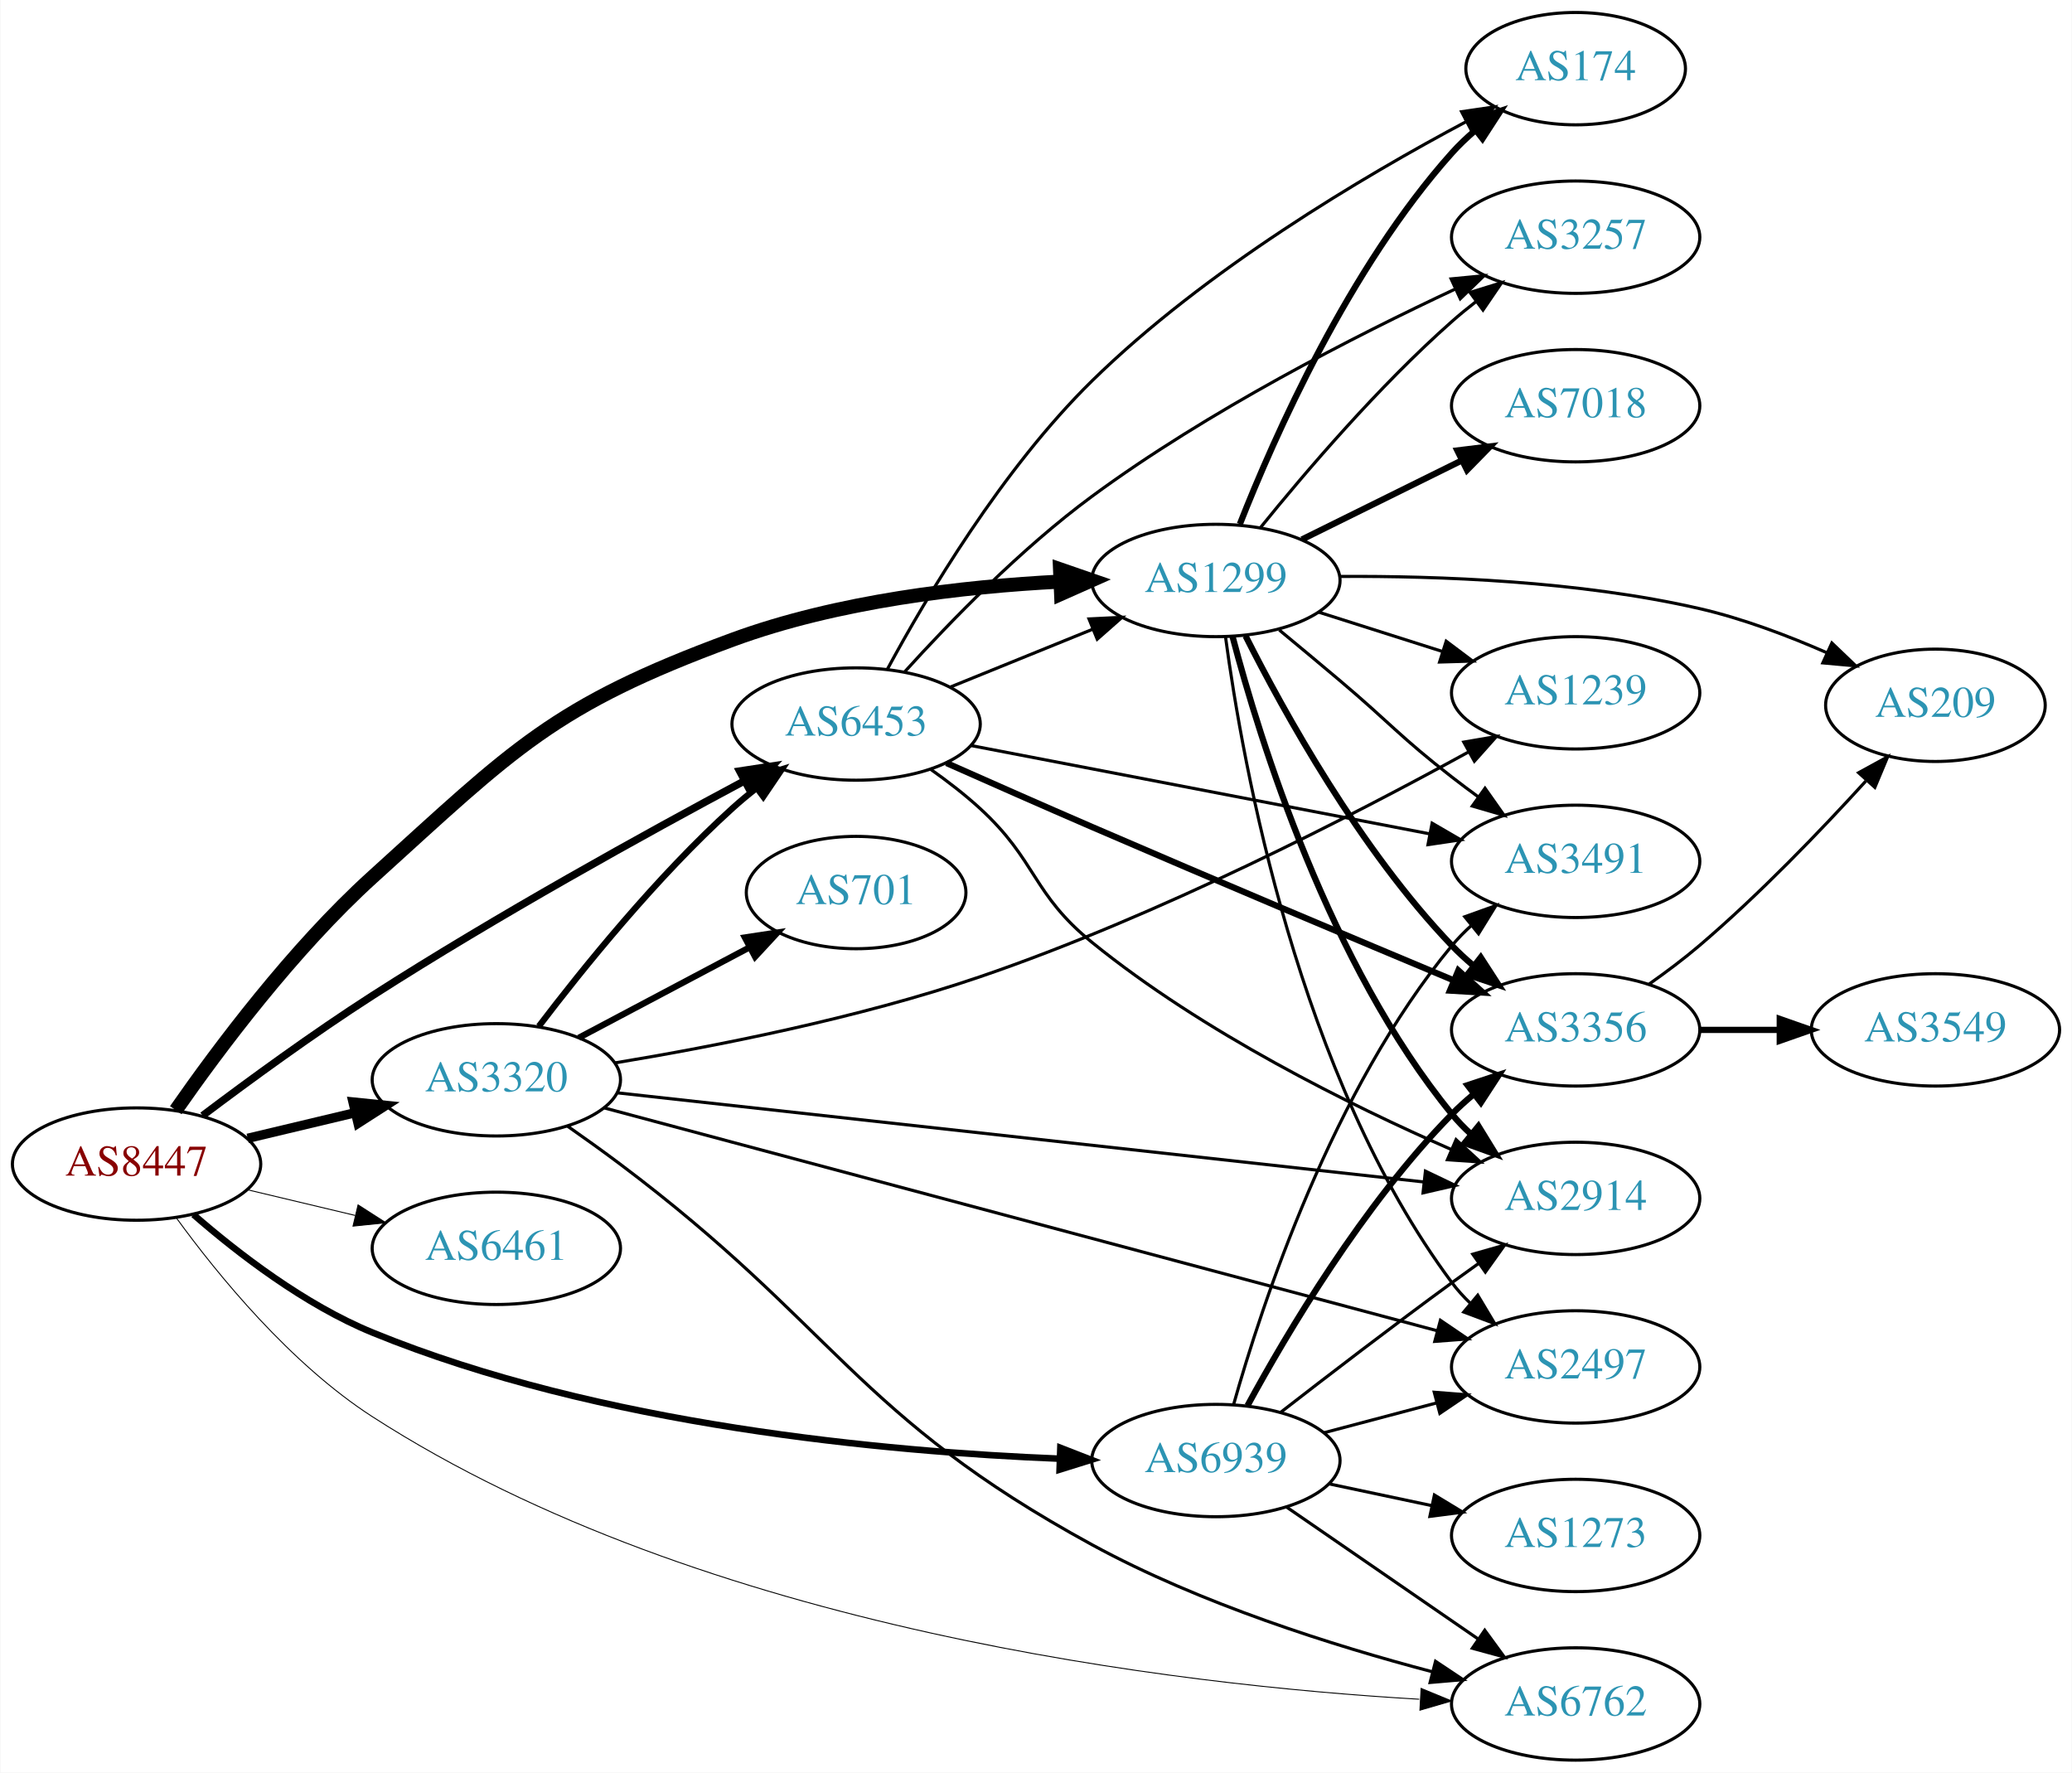
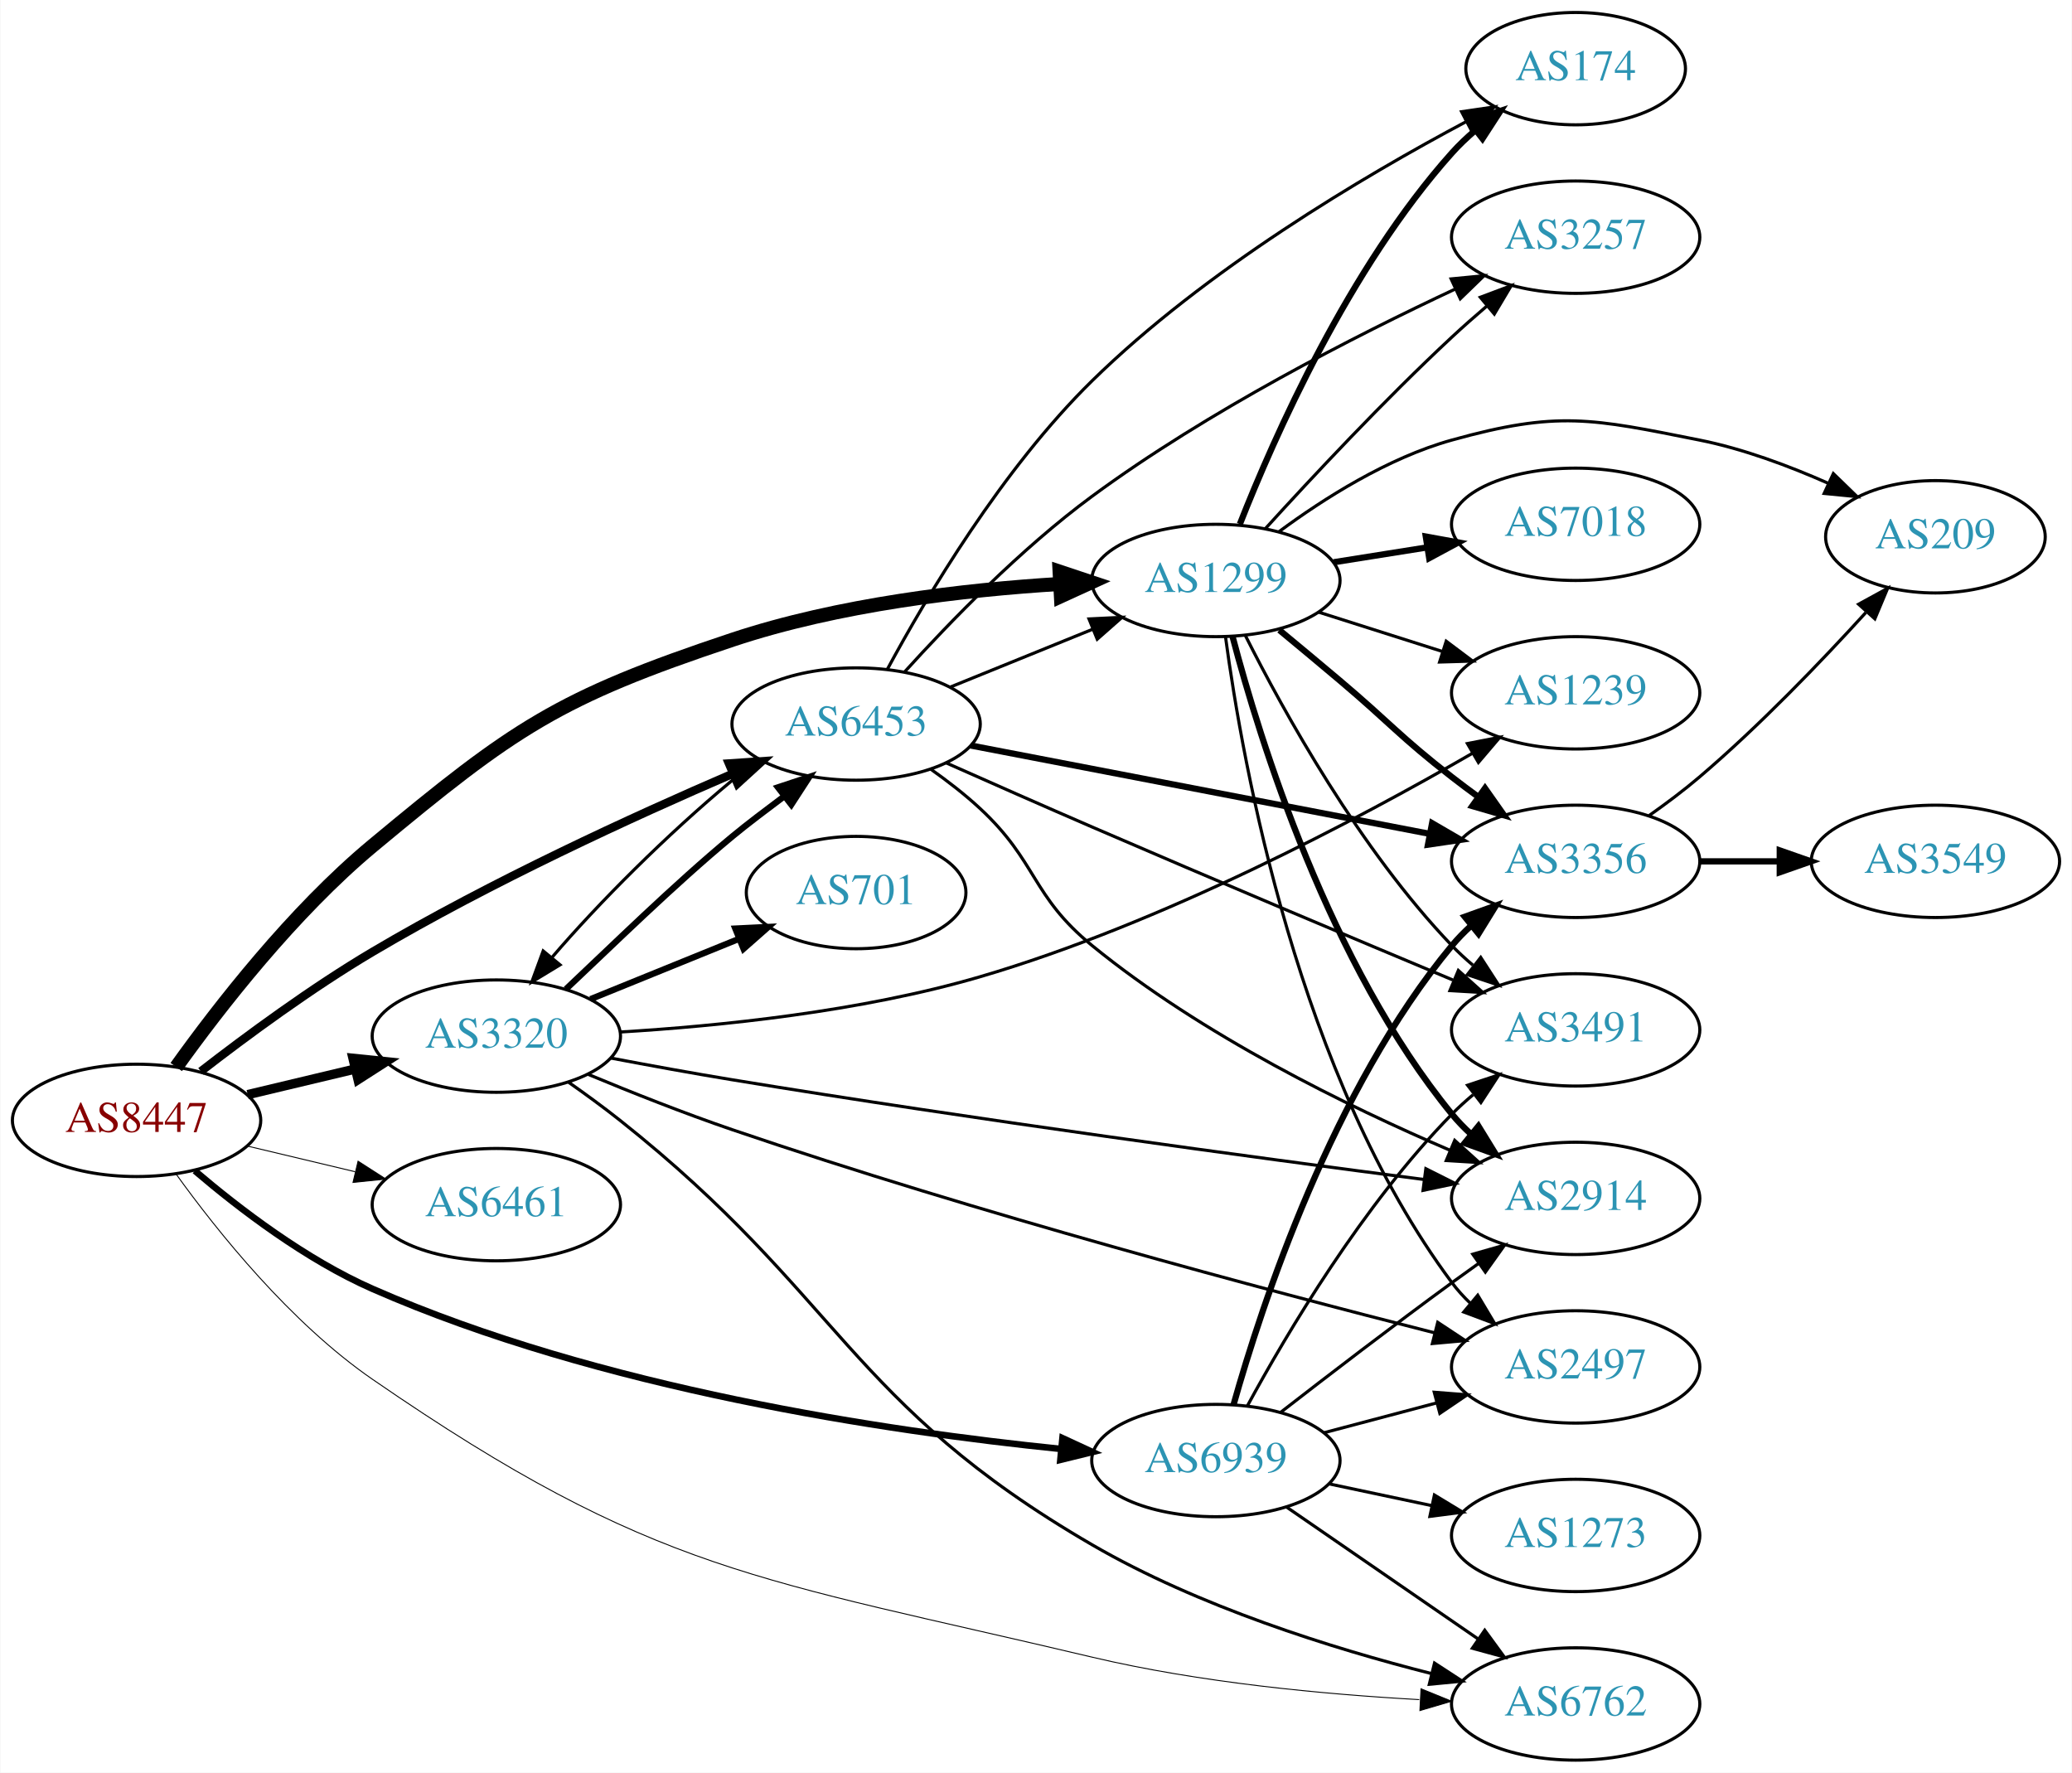
<svg xmlns="http://www.w3.org/2000/svg" xmlns:xlink="http://www.w3.org/1999/xlink" width="664pt" height="568pt" viewBox="0.00 0.00 663.76 568.00">
  <g id="graph0" class="graph" transform="scale(1 1) rotate(0) translate(4 564)">
    <polygon fill="white" stroke="none" points="-4,4 -4,-564 659.758,-564 659.758,4 -4,4" />
    <g id="node1" class="node">
      <g id="a_node1">
        <a xlink:href="/asn/8447" xlink:title="AS8447 ~ A1 Telekom Austria AG [AT]">
-           <ellipse fill="#ffffff" stroke="black" cx="39.647" cy="-191" rx="39.794" ry="18" />
-           <text text-anchor="middle" x="39.647" y="-187.3" font-family="Times,serif" font-size="14.00" fill="#880000">AS8447</text>
+           <ellipse fill="#ffffff" stroke="black" cx="39.647" cy="-205" rx="39.794" ry="18" />
+           <text text-anchor="middle" x="39.647" y="-201.3" font-family="Times,serif" font-size="14.00" fill="#880000">AS8447</text>
        </a>
      </g>
    </g>
    <g id="node2" class="node">
      <g id="a_node2">
        <a xlink:href="/asn/1299" xlink:title="AS1299 ~ Telia Carrier [EU]">
          <ellipse fill="#ffffff" stroke="black" cx="385.525" cy="-378" rx="39.794" ry="18" />
          <text text-anchor="middle" x="385.525" y="-374.3" font-family="Times,serif" font-size="14.00" fill="#2c94b3">AS1299</text>
        </a>
      </g>
    </g>
    <g id="edge1" class="edge">
-       <path fill="none" stroke="black" stroke-width="4.5" d="M52.209,-208.266C65.825,-227.816 89.834,-259.941 115.293,-283 160.781,-324.201 172.993,-337.794 230.586,-359 264.3,-371.414 304.685,-376.049 335.63,-377.642" />
-       <polygon fill="black" stroke="black" stroke-width="4.5" points="335.581,-381.581 345.74,-378.072 335.916,-373.713 335.581,-381.581" />
+       <path fill="none" stroke="black" stroke-width="4.5" d="M52.356,-222.098C65.926,-241.049 89.721,-271.738 115.293,-293 160.694,-330.748 174.565,-340.351 230.586,-359 264.559,-370.31 304.771,-374.997 335.575,-376.889" />
+       <polygon fill="black" stroke="black" stroke-width="4.5" points="335.442,-380.825 345.639,-377.43 335.864,-372.962 335.442,-380.825" />
    </g>
    <g id="node3" class="node">
      <g id="a_node3">
        <a xlink:href="/asn/3320" xlink:title="AS3320 ~ DTAG [DE]">
-           <ellipse fill="#ffffff" stroke="black" cx="154.939" cy="-218" rx="39.794" ry="18" />
-           <text text-anchor="middle" x="154.939" y="-214.3" font-family="Times,serif" font-size="14.00" fill="#2c94b3">AS3320</text>
+           <ellipse fill="#ffffff" stroke="black" cx="154.939" cy="-232" rx="39.794" ry="18" />
+           <text text-anchor="middle" x="154.939" y="-228.3" font-family="Times,serif" font-size="14.00" fill="#2c94b3">AS3320</text>
        </a>
      </g>
    </g>
    <g id="edge2" class="edge">
-       <path fill="none" stroke="black" stroke-width="3" d="M75.254,-199.248C86.125,-201.838 98.279,-204.735 109.722,-207.462" />
-       <polygon fill="black" stroke="black" stroke-width="3" points="109.005,-210.889 119.544,-209.803 110.628,-204.08 109.005,-210.889" />
+       <path fill="none" stroke="black" stroke-width="3" d="M75.254,-213.248C86.125,-215.838 98.279,-218.735 109.722,-221.462" />
+       <polygon fill="black" stroke="black" stroke-width="3" points="109.005,-224.889 119.544,-223.803 110.628,-218.08 109.005,-224.889" />
    </g>
    <g id="node4" class="node">
      <g id="a_node4">
        <a xlink:href="/asn/6453" xlink:title="AS6453 ~ TATA COMMUNICATIONS (AMERICA) INC [US]">
          <ellipse fill="#ffffff" stroke="black" cx="270.232" cy="-332" rx="39.794" ry="18" />
          <text text-anchor="middle" x="270.232" y="-328.3" font-family="Times,serif" font-size="14.00" fill="#2c94b3">AS6453</text>
        </a>
      </g>
    </g>
    <g id="edge3" class="edge">
-       <path fill="none" stroke="black" stroke-width="2.4" d="M60.811,-206.529C75.593,-217.679 96.31,-232.823 115.293,-245 155.156,-270.57 202.878,-296.916 234.511,-313.817" />
-       <polygon fill="black" stroke="black" stroke-width="2.4" points="232.912,-316.931 243.385,-318.536 236.199,-310.751 232.912,-316.931" />
+       <path fill="none" stroke="black" stroke-width="2.7" d="M60.244,-220.704C74.919,-232.08 95.749,-247.429 115.293,-259 153.121,-281.395 198.912,-302.392 230.67,-316.065" />
+       <polygon fill="black" stroke="black" stroke-width="2.7" points="229.48,-319.363 240.051,-320.067 232.226,-312.924 229.48,-319.363" />
    </g>
    <g id="node5" class="node">
      <g id="a_node5">
        <a xlink:href="/asn/6461" xlink:title="AS6461 ~ Zayo Bandwidth [US]">
-           <ellipse fill="#ffffff" stroke="black" cx="154.939" cy="-164" rx="39.794" ry="18" />
-           <text text-anchor="middle" x="154.939" y="-160.3" font-family="Times,serif" font-size="14.00" fill="#2c94b3">AS6461</text>
+           <ellipse fill="#ffffff" stroke="black" cx="154.939" cy="-178" rx="39.794" ry="18" />
+           <text text-anchor="middle" x="154.939" y="-174.3" font-family="Times,serif" font-size="14.00" fill="#2c94b3">AS6461</text>
        </a>
      </g>
    </g>
    <g id="edge4" class="edge">
-       <path fill="none" stroke="black" stroke-width="0.3" d="M75.254,-182.752C86.125,-180.162 98.279,-177.265 109.722,-174.538" />
-       <polygon fill="black" stroke="black" stroke-width="0.3" points="110.628,-177.92 119.544,-172.197 109.005,-171.111 110.628,-177.92" />
+       <path fill="none" stroke="black" stroke-width="0.3" d="M75.254,-196.752C86.125,-194.162 98.279,-191.265 109.722,-188.538" />
+       <polygon fill="black" stroke="black" stroke-width="0.3" points="110.628,-191.92 119.544,-186.197 109.005,-185.111 110.628,-191.92" />
    </g>
    <g id="node6" class="node">
      <g id="a_node6">
        <a xlink:href="/asn/6762" xlink:title="AS6762 ~ TELECOM ITALIA SPARKLE S.p.A. [IT]">
          <ellipse fill="#ffffff" stroke="black" cx="500.818" cy="-18" rx="39.794" ry="18" />
          <text text-anchor="middle" x="500.818" y="-14.3" font-family="Times,serif" font-size="14.00" fill="#2c94b3">AS6762</text>
        </a>
      </g>
    </g>
    <g id="edge5" class="edge">
-       <path fill="none" stroke="black" stroke-width="0.3" d="M52.424,-173.716C65.708,-155.45 88.928,-126.984 115.293,-110 221.385,-41.655 373.42,-24.026 450.688,-19.518" />
-       <polygon fill="black" stroke="black" stroke-width="0.3" points="451.283,-22.991 461.083,-18.965 450.911,-16.001 451.283,-22.991" />
+       <path fill="none" stroke="black" stroke-width="0.3" d="M52.256,-187.871C65.563,-169.379 88.962,-140.144 115.293,-122 205.749,-59.67 238.989,-58.337 345.879,-33 380.353,-24.828 420.184,-21.095 450.692,-19.396" />
+       <polygon fill="black" stroke="black" stroke-width="0.3" points="451.257,-22.873 461.07,-18.876 450.907,-15.881 451.257,-22.873" />
    </g>
    <g id="node7" class="node">
      <g id="a_node7">
        <a xlink:href="/asn/6939" xlink:title="AS6939 ~ Hurricane Electric LLC [US]">
          <ellipse fill="#ffffff" stroke="black" cx="385.525" cy="-96" rx="39.794" ry="18" />
          <text text-anchor="middle" x="385.525" y="-92.3" font-family="Times,serif" font-size="14.00" fill="#2c94b3">AS6939</text>
        </a>
      </g>
    </g>
    <g id="edge6" class="edge">
-       <path fill="none" stroke="black" stroke-width="2.1" d="M57.887,-174.814C72.151,-162.393 93.534,-145.911 115.293,-137 188.048,-107.205 279.879,-98.818 335.309,-96.599" />
-       <polygon fill="black" stroke="black" stroke-width="2.1" points="335.685,-100.088 345.557,-96.243 335.442,-93.092 335.685,-100.088" />
+       <path fill="none" stroke="black" stroke-width="2.1" d="M58.306,-188.86C72.64,-176.635 93.912,-160.392 115.293,-151 188.129,-119.006 280.311,-105.356 335.732,-99.728" />
+       <polygon fill="black" stroke="black" stroke-width="2.1" points="336.358,-103.183 345.974,-98.736 335.684,-96.216 336.358,-103.183" />
    </g>
    <g id="node8" class="node">
      <g id="a_node8">
-         <a xlink:href="/asn/3356" xlink:title="AS3356 ~ Level 3 Parent, LLC [US]">
-           <ellipse fill="#ffffff" stroke="black" cx="500.818" cy="-234" rx="39.794" ry="18" />
-           <text text-anchor="middle" x="500.818" y="-230.3" font-family="Times,serif" font-size="14.00" fill="#2c94b3">AS3356</text>
+         <a xlink:href="/asn/2914" xlink:title="AS2914 ~ NTT America, Inc. [US]">
+           <ellipse fill="#ffffff" stroke="black" cx="500.818" cy="-180" rx="39.794" ry="18" />
+           <text text-anchor="middle" x="500.818" y="-176.3" font-family="Times,serif" font-size="14.00" fill="#2c94b3">AS2914</text>
        </a>
      </g>
    </g>
    <g id="edge7" class="edge">
-       <path fill="none" stroke="black" stroke-width="2" d="M395.031,-360.245C407.27,-335.929 431.654,-291.782 461.172,-261 463.243,-258.84 465.511,-256.746 467.877,-254.744" />
-       <polygon fill="black" stroke="black" stroke-width="2" points="470.399,-257.218 476.157,-248.325 466.11,-251.686 470.399,-257.218" />
+       <path fill="none" stroke="black" stroke-width="2" d="M390.867,-360.043C399.594,-326.869 421.864,-254.988 461.172,-207 463.02,-204.744 465.101,-202.594 467.316,-200.562" />
+       <polygon fill="black" stroke="black" stroke-width="2" points="469.666,-203.163 475.214,-194.137 465.248,-197.733 469.666,-203.163" />
    </g>
    <g id="node9" class="node">
      <g id="a_node9">
+         <a xlink:href="/asn/3356" xlink:title="AS3356 ~ Level 3 Parent, LLC [US]">
+           <ellipse fill="#ffffff" stroke="black" cx="500.818" cy="-288" rx="39.794" ry="18" />
+           <text text-anchor="middle" x="500.818" y="-284.3" font-family="Times,serif" font-size="14.00" fill="#2c94b3">AS3356</text>
+         </a>
+       </g>
+     </g>
+     <g id="edge8" class="edge">
+       <path fill="none" stroke="black" stroke-width="2" d="M405.851,-362.122C412.043,-357.001 418.916,-351.283 425.172,-346 441.304,-332.377 444.496,-327.952 461.172,-315 463.905,-312.877 466.789,-310.719 469.701,-308.595" />
+       <polygon fill="black" stroke="black" stroke-width="2" points="471.77,-311.419 477.873,-302.758 467.701,-305.722 471.77,-311.419" />
+     </g>
+     <g id="node10" class="node">
+       <g id="a_node10">
+         <a xlink:href="/asn/7018" xlink:title="AS7018 ~ AT&amp;T Services, Inc. [US]">
+           <ellipse fill="#ffffff" stroke="black" cx="500.818" cy="-396" rx="39.794" ry="18" />
+           <text text-anchor="middle" x="500.818" y="-392.3" font-family="Times,serif" font-size="14.00" fill="#2c94b3">AS7018</text>
+         </a>
+       </g>
+     </g>
+     <g id="edge9" class="edge">
+       <path fill="none" stroke="black" stroke-width="2" d="M423.308,-383.844C432.803,-385.353 443.15,-386.997 453.079,-388.574" />
+       <polygon fill="black" stroke="black" stroke-width="2" points="452.795,-392.073 463.22,-390.185 453.893,-385.159 452.795,-392.073" />
+     </g>
+     <g id="node11" class="node">
+       <g id="a_node11">
+         <a xlink:href="/asn/3257" xlink:title="AS3257 ~ GTT [DE]">
+           <ellipse fill="#ffffff" stroke="black" cx="500.818" cy="-488" rx="39.794" ry="18" />
+           <text text-anchor="middle" x="500.818" y="-484.3" font-family="Times,serif" font-size="14.00" fill="#2c94b3">AS3257</text>
+         </a>
+       </g>
+     </g>
+     <g id="edge10" class="edge">
+       <path fill="none" stroke="black" d="M401.436,-394.67C416.139,-410.841 439.492,-435.825 461.172,-456 464.731,-459.312 468.575,-462.701 472.411,-465.976" />
+       <polygon fill="black" stroke="black" points="470.263,-468.743 480.178,-472.477 474.756,-463.374 470.263,-468.743" />
+     </g>
+     <g id="node12" class="node">
+       <g id="a_node12">
+         <a xlink:href="/asn/3491" xlink:title="AS3491 ~ PCCW Global, Inc. [US]">
+           <ellipse fill="#ffffff" stroke="black" cx="500.818" cy="-234" rx="39.794" ry="18" />
+           <text text-anchor="middle" x="500.818" y="-230.3" font-family="Times,serif" font-size="14.00" fill="#2c94b3">AS3491</text>
+         </a>
+       </g>
+     </g>
+     <g id="edge11" class="edge">
+       <path fill="none" stroke="black" d="M395.031,-360.245C407.27,-335.929 431.654,-291.782 461.172,-261 463.243,-258.84 465.511,-256.746 467.877,-254.744" />
+       <polygon fill="black" stroke="black" points="470.399,-257.218 476.157,-248.325 466.11,-251.686 470.399,-257.218" />
+     </g>
+     <g id="node13" class="node">
+       <g id="a_node13">
+         <a xlink:href="/asn/2497" xlink:title="AS2497 ~ Internet Initiative Japan Inc. [JP]">
+           <ellipse fill="#ffffff" stroke="black" cx="500.818" cy="-126" rx="39.794" ry="18" />
+           <text text-anchor="middle" x="500.818" y="-122.3" font-family="Times,serif" font-size="14.00" fill="#2c94b3">AS2497</text>
+         </a>
+       </g>
+     </g>
+     <g id="edge12" class="edge">
+       <path fill="none" stroke="black" d="M388.616,-359.884C394.086,-319.2 411.972,-218.99 461.172,-153 462.915,-150.662 464.921,-148.453 467.083,-146.38" />
+       <polygon fill="black" stroke="black" points="469.443,-148.97 474.882,-139.878 464.96,-143.593 469.443,-148.97" />
+     </g>
+     <g id="node14" class="node">
+       <g id="a_node14">
        <a xlink:href="/asn/174" xlink:title="AS174 ~ Cogent Communications [US]">
          <ellipse fill="#ffffff" stroke="black" cx="500.818" cy="-542" rx="35.194" ry="18" />
          <text text-anchor="middle" x="500.818" y="-538.3" font-family="Times,serif" font-size="14.00" fill="#2c94b3">AS174</text>
        </a>
      </g>
    </g>
-     <g id="edge8" class="edge">
+     <g id="edge13" class="edge">
      <path fill="none" stroke="black" stroke-width="2" d="M393.21,-396.056C404.177,-423.926 428.119,-478.061 461.172,-515 463.41,-517.501 465.922,-519.893 468.563,-522.147" />
      <polygon fill="black" stroke="black" stroke-width="2" points="466.679,-525.115 476.73,-528.468 470.963,-519.579 466.679,-525.115" />
    </g>
-     <g id="node10" class="node">
-       <g id="a_node10">
-         <a xlink:href="/asn/3257" xlink:title="AS3257 ~ GTT [DE]">
-           <ellipse fill="#ffffff" stroke="black" cx="500.818" cy="-488" rx="39.794" ry="18" />
-           <text text-anchor="middle" x="500.818" y="-484.3" font-family="Times,serif" font-size="14.00" fill="#2c94b3">AS3257</text>
-         </a>
-       </g>
-     </g>
-     <g id="edge9" class="edge">
-       <path fill="none" stroke="black" d="M399.814,-394.941C414.008,-412.489 437.653,-440.202 461.172,-461 463.624,-463.169 466.254,-465.319 468.945,-467.403" />
-       <polygon fill="black" stroke="black" points="466.966,-470.292 477.09,-473.413 471.121,-464.659 466.966,-470.292" />
-     </g>
-     <g id="node11" class="node">
-       <g id="a_node11">
+     <g id="node15" class="node">
+       <g id="a_node15">
        <a xlink:href="/asn/1239" xlink:title="AS1239 ~ Sprint [US]">
          <ellipse fill="#ffffff" stroke="black" cx="500.818" cy="-342" rx="39.794" ry="18" />
          <text text-anchor="middle" x="500.818" y="-338.3" font-family="Times,serif" font-size="14.00" fill="#2c94b3">AS1239</text>
        </a>
      </g>
    </g>
-     <g id="edge10" class="edge">
+     <g id="edge14" class="edge">
      <path fill="none" stroke="black" d="M418.385,-367.876C430.694,-363.965 444.947,-359.436 458.055,-355.271" />
      <polygon fill="black" stroke="black" points="459.335,-358.537 467.805,-352.173 457.215,-351.865 459.335,-358.537" />
    </g>
-     <g id="node12" class="node">
-       <g id="a_node12">
-         <a xlink:href="/asn/209" xlink:title="AS209 ~ CenturyLink Communications, LLC [US]">
-           <ellipse fill="#ffffff" stroke="black" cx="616.111" cy="-338" rx="35.194" ry="18" />
-           <text text-anchor="middle" x="616.111" y="-334.3" font-family="Times,serif" font-size="14.00" fill="#2c94b3">AS209</text>
-         </a>
-       </g>
-     </g>
-     <g id="edge11" class="edge">
-       <path fill="none" stroke="black" d="M425.304,-379.289C456.74,-379.488 501.981,-377.849 540.465,-369 554.305,-365.818 568.868,-360.307 581.42,-354.806" />
-       <polygon fill="black" stroke="black" points="582.927,-357.965 590.581,-350.639 580.029,-351.593 582.927,-357.965" />
-     </g>
-     <g id="node13" class="node">
-       <g id="a_node13">
-         <a xlink:href="/asn/3491" xlink:title="AS3491 ~ PCCW Global, Inc. [US]">
-           <ellipse fill="#ffffff" stroke="black" cx="500.818" cy="-288" rx="39.794" ry="18" />
-           <text text-anchor="middle" x="500.818" y="-284.3" font-family="Times,serif" font-size="14.00" fill="#2c94b3">AS3491</text>
-         </a>
-       </g>
-     </g>
-     <g id="edge12" class="edge">
-       <path fill="none" stroke="black" d="M405.851,-362.122C412.043,-357.001 418.916,-351.283 425.172,-346 441.304,-332.377 444.496,-327.952 461.172,-315 463.905,-312.877 466.789,-310.719 469.701,-308.595" />
-       <polygon fill="black" stroke="black" points="471.77,-311.419 477.873,-302.758 467.701,-305.722 471.77,-311.419" />
-     </g>
-     <g id="node14" class="node">
-       <g id="a_node14">
-         <a xlink:href="/asn/7018" xlink:title="AS7018 ~ AT&amp;T Services, Inc. [US]">
-           <ellipse fill="#ffffff" stroke="black" cx="500.818" cy="-434" rx="39.794" ry="18" />
-           <text text-anchor="middle" x="500.818" y="-430.3" font-family="Times,serif" font-size="14.00" fill="#2c94b3">AS7018</text>
-         </a>
-       </g>
-     </g>
-     <g id="edge13" class="edge">
-       <path fill="none" stroke="black" stroke-width="2" d="M413.088,-391.13C428.286,-398.642 447.556,-408.167 464.07,-416.33" />
-       <polygon fill="black" stroke="black" stroke-width="2" points="462.907,-419.659 473.423,-420.953 466.009,-413.384 462.907,-419.659" />
-     </g>
-     <g id="node15" class="node">
-       <g id="a_node15">
-         <a xlink:href="/asn/2914" xlink:title="AS2914 ~ NTT America, Inc. [US]">
-           <ellipse fill="#ffffff" stroke="black" cx="500.818" cy="-180" rx="39.794" ry="18" />
-           <text text-anchor="middle" x="500.818" y="-176.3" font-family="Times,serif" font-size="14.00" fill="#2c94b3">AS2914</text>
-         </a>
-       </g>
-     </g>
-     <g id="edge14" class="edge">
-       <path fill="none" stroke="black" stroke-width="2" d="M390.867,-360.043C399.594,-326.869 421.864,-254.988 461.172,-207 463.02,-204.744 465.101,-202.594 467.316,-200.562" />
-       <polygon fill="black" stroke="black" stroke-width="2" points="469.666,-203.163 475.214,-194.137 465.248,-197.733 469.666,-203.163" />
-     </g>
    <g id="node16" class="node">
      <g id="a_node16">
-         <a xlink:href="/asn/2497" xlink:title="AS2497 ~ Internet Initiative Japan Inc. [JP]">
-           <ellipse fill="#ffffff" stroke="black" cx="500.818" cy="-126" rx="39.794" ry="18" />
-           <text text-anchor="middle" x="500.818" y="-122.3" font-family="Times,serif" font-size="14.00" fill="#2c94b3">AS2497</text>
+         <a xlink:href="/asn/209" xlink:title="AS209 ~ CenturyLink Communications, LLC [US]">
+           <ellipse fill="#ffffff" stroke="black" cx="616.111" cy="-392" rx="35.194" ry="18" />
+           <text text-anchor="middle" x="616.111" y="-388.3" font-family="Times,serif" font-size="14.00" fill="#2c94b3">AS209</text>
        </a>
      </g>
    </g>
    <g id="edge15" class="edge">
-       <path fill="none" stroke="black" d="M388.616,-359.884C394.086,-319.2 411.972,-218.99 461.172,-153 462.915,-150.662 464.921,-148.453 467.083,-146.38" />
-       <polygon fill="black" stroke="black" points="469.443,-148.97 474.882,-139.878 464.96,-143.593 469.443,-148.97" />
+       <path fill="none" stroke="black" d="M405.738,-393.623C420.059,-404.213 440.616,-417.283 461.172,-423 495.125,-432.443 505.904,-429.891 540.465,-423 554.502,-420.201 569.203,-414.711 581.811,-409.119" />
+       <polygon fill="black" stroke="black" points="583.395,-412.243 590.999,-404.866 580.454,-405.891 583.395,-412.243" />
+     </g>
+     <g id="edge19" class="edge">
+       <path fill="none" stroke="black" stroke-width="2" d="M177.256,-247.063C191.724,-260.65 211.605,-280.27 230.586,-296 235.714,-300.25 241.487,-304.526 246.977,-308.672" />
+       <polygon fill="black" stroke="black" stroke-width="2" points="245.184,-311.71 255.236,-315.056 249.465,-306.171 245.184,-311.71" />
+     </g>
+     <g id="edge23" class="edge">
+       <path fill="none" stroke="black" d="M177.946,-217.319C183.475,-213.443 189.33,-209.173 194.586,-205 265.398,-148.781 267.689,-114.401 345.879,-69 379.932,-49.227 422.725,-35.837 454.544,-27.757" />
+       <polygon fill="black" stroke="black" points="455.588,-31.105 464.464,-25.319 453.917,-24.307 455.588,-31.105" />
+     </g>
+     <g id="edge18" class="edge">
+       <path fill="none" stroke="black" d="M191.573,-224.978C203.908,-222.637 217.835,-220.094 230.586,-218 308.042,-205.277 398.467,-193.05 452.334,-186.042" />
+       <polygon fill="black" stroke="black" points="452.813,-189.51 462.28,-184.754 451.913,-182.568 452.813,-189.51" />
    </g>
    <g id="edge22" class="edge">
-       <path fill="none" stroke="black" stroke-width="2" d="M168.557,-235.145C182.56,-253.551 206.39,-283.095 230.586,-305 233.013,-307.197 235.625,-309.367 238.305,-311.464" />
-       <polygon fill="black" stroke="black" stroke-width="2" points="236.316,-314.346 246.432,-317.493 240.486,-308.724 236.316,-314.346" />
-     </g>
-     <g id="edge23" class="edge">
-       <path fill="none" stroke="black" d="M177.793,-203.122C183.326,-199.249 189.22,-195.031 194.586,-191 263.653,-139.123 270.043,-110.357 345.879,-69 380.449,-50.147 423.195,-36.671 454.863,-28.325" />
-       <polygon fill="black" stroke="black" points="455.914,-31.669 464.731,-25.795 454.176,-24.888 455.914,-31.669" />
+       <path fill="none" stroke="black" d="M184.383,-219.736C198.198,-213.994 215.119,-207.274 230.586,-202 308.752,-175.345 401.862,-150.569 455.577,-136.936" />
+       <polygon fill="black" stroke="black" points="456.619,-140.283 465.458,-134.442 454.905,-133.496 456.619,-140.283" />
    </g>
    <g id="edge21" class="edge">
-       <path fill="none" stroke="black" d="M192.989,-223.423C224.588,-228.641 270.949,-237.71 309.879,-251 366.981,-270.494 429.387,-302.667 466.534,-323.074" />
-       <polygon fill="black" stroke="black" points="464.972,-326.209 475.416,-327.994 468.364,-320.086 464.972,-326.209" />
-     </g>
-     <g id="edge19" class="edge">
-       <path fill="none" stroke="black" d="M193.724,-213.825C256.704,-206.865 383.024,-192.906 452.069,-185.277" />
-       <polygon fill="black" stroke="black" points="452.678,-188.731 462.233,-184.153 451.909,-181.773 452.678,-188.731" />
-     </g>
-     <g id="edge18" class="edge">
-       <path fill="none" stroke="black" d="M189.382,-209.036C202.26,-205.585 217.107,-201.608 230.586,-198 310.281,-176.667 403.253,-151.811 456.461,-137.588" />
-       <polygon fill="black" stroke="black" points="457.481,-140.938 466.238,-134.975 455.674,-134.176 457.481,-140.938" />
+       <path fill="none" stroke="black" d="M194.594,-233.313C226.156,-235.202 271.63,-239.803 309.879,-251 368.271,-268.095 431.002,-301.413 467.761,-322.642" />
+       <polygon fill="black" stroke="black" points="466.128,-325.742 476.529,-327.762 469.658,-319.697 466.128,-325.742" />
    </g>
    <g id="node18" class="node">
      <g id="a_node18">
        <a xlink:href="/asn/701" xlink:title="AS701 ~ UUNET [US]">
          <ellipse fill="#ffffff" stroke="black" cx="270.232" cy="-278" rx="35.194" ry="18" />
          <text text-anchor="middle" x="270.232" y="-274.3" font-family="Times,serif" font-size="14.00" fill="#2c94b3">AS701</text>
        </a>
      </g>
    </g>
    <g id="edge20" class="edge">
-       <path fill="none" stroke="black" stroke-width="2" d="M181.365,-231.465C197.438,-239.978 218.388,-251.073 235.8,-260.294" />
-       <polygon fill="black" stroke="black" stroke-width="2" points="234.581,-263.609 245.056,-265.196 237.857,-257.423 234.581,-263.609" />
-     </g>
-     <g id="edge25" class="edge">
+       <path fill="none" stroke="black" stroke-width="2" d="M185.115,-243.846C199.529,-249.698 217.073,-256.822 232.402,-263.046" />
+       <polygon fill="black" stroke="black" stroke-width="2" points="231.518,-266.465 242.1,-266.984 234.152,-259.979 231.518,-266.465" />
+     </g>
+     <g id="edge24" class="edge">
      <path fill="none" stroke="black" d="M300.408,-343.846C314.284,-349.48 331.061,-356.292 345.97,-362.346" />
      <polygon fill="black" stroke="black" points="344.866,-365.675 355.448,-366.194 347.5,-359.189 344.866,-365.675" />
    </g>
-     <g id="edge24" class="edge">
-       <path fill="none" stroke="black" stroke-width="2" d="M299.187,-319.509C313.183,-313.289 330.401,-305.689 345.879,-299 385.167,-282.022 430.299,-263.025 461.49,-249.975" />
-       <polygon fill="black" stroke="black" stroke-width="2" points="463.226,-253.043 471.102,-245.957 460.526,-246.584 463.226,-253.043" />
+     <g id="edge30" class="edge">
+       <path fill="none" stroke="black" d="M238.914,-320.5C236.051,-318.394 233.233,-316.194 230.586,-314 209.597,-296.605 187.507,-274.455 172.853,-257.315" />
+       <polygon fill="black" stroke="black" points="175.352,-254.843 166.294,-249.346 169.947,-259.291 175.352,-254.843" />
+     </g>
+     <g id="edge27" class="edge">
+       <path fill="none" stroke="black" d="M294.106,-317.573C299.502,-313.757 305.077,-309.451 309.879,-305 328.41,-287.824 326.307,-276.98 345.879,-261 381.009,-232.317 427.897,-209.412 460.66,-195.376" />
+       <polygon fill="black" stroke="black" points="462.062,-198.584 469.924,-191.482 459.349,-192.131 462.062,-198.584" />
+     </g>
+     <g id="edge25" class="edge">
+       <path fill="none" stroke="black" stroke-width="2" d="M306.949,-325.125C346.589,-317.495 410.671,-305.16 453.983,-296.823" />
+       <polygon fill="black" stroke="black" stroke-width="2" points="454.818,-300.226 463.976,-294.899 453.495,-293.353 454.818,-300.226" />
    </g>
    <g id="edge29" class="edge">
+       <path fill="none" stroke="black" d="M285.805,-348.741C300.075,-364.498 322.957,-388.133 345.879,-405 382.939,-432.27 430.066,-456.339 462.354,-471.441" />
+       <polygon fill="black" stroke="black" points="460.913,-474.63 471.459,-475.645 463.847,-468.275 460.913,-474.63" />
+     </g>
+     <g id="edge26" class="edge">
+       <path fill="none" stroke="black" d="M299.187,-319.509C313.183,-313.289 330.401,-305.689 345.879,-299 385.167,-282.022 430.299,-263.025 461.49,-249.975" />
+       <polygon fill="black" stroke="black" points="463.226,-253.043 471.102,-245.957 460.526,-246.584 463.226,-253.043" />
+     </g>
+     <g id="edge28" class="edge">
      <path fill="none" stroke="black" d="M280.259,-349.578C292.743,-372.707 317.034,-413.73 345.879,-442 382.079,-477.479 432.717,-507.472 465.88,-525.101" />
      <polygon fill="black" stroke="black" points="464.261,-528.204 474.744,-529.74 467.507,-522.002 464.261,-528.204" />
    </g>
-     <g id="edge26" class="edge">
-       <path fill="none" stroke="black" d="M285.805,-348.741C300.075,-364.498 322.957,-388.133 345.879,-405 382.939,-432.27 430.066,-456.339 462.354,-471.441" />
-       <polygon fill="black" stroke="black" points="460.913,-474.63 471.459,-475.645 463.847,-468.275 460.913,-474.63" />
-     </g>
-     <g id="edge28" class="edge">
-       <path fill="none" stroke="black" d="M306.949,-325.125C346.589,-317.495 410.671,-305.16 453.983,-296.823" />
-       <polygon fill="black" stroke="black" points="454.818,-300.226 463.976,-294.899 453.495,-293.353 454.818,-300.226" />
-     </g>
-     <g id="edge27" class="edge">
-       <path fill="none" stroke="black" d="M294.07,-317.535C299.467,-313.719 305.051,-309.424 309.879,-305 328.255,-288.161 326.523,-277.704 345.879,-262 381.299,-233.262 428.333,-209.953 461.051,-195.634" />
-       <polygon fill="black" stroke="black" points="462.491,-198.825 470.296,-191.66 459.727,-192.394 462.491,-198.825" />
-     </g>
-     <g id="edge33" class="edge">
+     <g id="edge32" class="edge">
      <path fill="none" stroke="black" d="M408.102,-81.145C425.472,-69.186 450.096,-52.233 469.456,-38.904" />
      <polygon fill="black" stroke="black" points="471.685,-41.619 477.937,-33.065 467.715,-35.853 471.685,-41.619" />
    </g>
-     <g id="edge31" class="edge">
-       <path fill="none" stroke="black" stroke-width="2" d="M395.662,-113.598C408.267,-136.783 432.691,-178.008 461.172,-207 463.269,-209.135 465.555,-211.211 467.934,-213.201" />
-       <polygon fill="black" stroke="black" stroke-width="2" points="466.18,-216.267 476.238,-219.597 470.452,-210.722 466.18,-216.267" />
-     </g>
-     <g id="edge35" class="edge">
-       <path fill="none" stroke="black" d="M391.171,-113.827C400.258,-146.051 422.912,-214.918 461.172,-261 463.034,-263.243 465.127,-265.385 467.35,-267.41" />
-       <polygon fill="black" stroke="black" points="465.289,-270.246 475.261,-273.824 469.697,-264.808 465.289,-270.246" />
-     </g>
-     <g id="edge32" class="edge">
+     <g id="edge34" class="edge">
      <path fill="none" stroke="black" d="M406.313,-111.473C421.259,-123.071 442.344,-139.244 461.172,-153 463.966,-155.042 466.892,-157.145 469.829,-159.235" />
      <polygon fill="black" stroke="black" points="467.848,-162.121 478.038,-165.023 471.882,-156.4 467.848,-162.121" />
    </g>
-     <g id="edge30" class="edge">
+     <g id="edge35" class="edge">
+       <path fill="none" stroke="black" stroke-width="2" d="M391.171,-113.827C400.258,-146.051 422.912,-214.918 461.172,-261 463.034,-263.243 465.127,-265.385 467.35,-267.41" />
+       <polygon fill="black" stroke="black" stroke-width="2" points="465.289,-270.246 475.261,-273.824 469.697,-264.808 465.289,-270.246" />
+     </g>
+     <g id="edge36" class="edge">
+       <path fill="none" stroke="black" d="M395.662,-113.598C408.267,-136.783 432.691,-178.008 461.172,-207 463.269,-209.135 465.555,-211.211 467.934,-213.201" />
+       <polygon fill="black" stroke="black" points="466.18,-216.267 476.238,-219.597 470.452,-210.722 466.18,-216.267" />
+     </g>
+     <g id="edge31" class="edge">
      <path fill="none" stroke="black" d="M420.21,-104.92C431.523,-107.915 444.306,-111.3 456.266,-114.467" />
      <polygon fill="black" stroke="black" points="455.505,-117.886 466.068,-117.063 457.297,-111.12 455.505,-117.886" />
    </g>
    <g id="node19" class="node">
      <g id="a_node19">
        <a xlink:href="/asn/1273" xlink:title="AS1273 ~ RIPE Network Coordination Centre [NL]">
          <ellipse fill="#ffffff" stroke="black" cx="500.818" cy="-72" rx="39.794" ry="18" />
          <text text-anchor="middle" x="500.818" y="-68.3" font-family="Times,serif" font-size="14.00" fill="#2c94b3">AS1273</text>
        </a>
      </g>
    </g>
-     <g id="edge34" class="edge">
+     <g id="edge33" class="edge">
      <path fill="none" stroke="black" d="M421.751,-88.538C432.195,-86.325 443.778,-83.872 454.754,-81.546" />
      <polygon fill="black" stroke="black" points="455.557,-84.954 464.615,-79.458 454.106,-78.106 455.557,-84.954" />
    </g>
    <g id="edge17" class="edge">
-       <path fill="none" stroke="black" d="M524.432,-248.719C529.836,-252.526 535.48,-256.755 540.465,-261 559.659,-277.343 579.43,-297.938 593.8,-313.716" />
-       <polygon fill="black" stroke="black" points="591.497,-316.39 600.79,-321.479 596.7,-311.706 591.497,-316.39" />
+       <path fill="none" stroke="black" d="M524.432,-302.719C529.836,-306.526 535.48,-310.755 540.465,-315 559.659,-331.343 579.43,-351.938 593.8,-367.716" />
+       <polygon fill="black" stroke="black" points="591.497,-370.39 600.79,-375.479 596.7,-365.706 591.497,-370.39" />
    </g>
    <g id="node17" class="node">
      <g id="a_node17">
        <a xlink:href="/asn/3549" xlink:title="AS3549 ~ Level 3 Parent, LLC [US]">
-           <ellipse fill="#ffffff" stroke="black" cx="616.111" cy="-234" rx="39.794" ry="18" />
-           <text text-anchor="middle" x="616.111" y="-230.3" font-family="Times,serif" font-size="14.00" fill="#2c94b3">AS3549</text>
+           <ellipse fill="#ffffff" stroke="black" cx="616.111" cy="-288" rx="39.794" ry="18" />
+           <text text-anchor="middle" x="616.111" y="-284.3" font-family="Times,serif" font-size="14.00" fill="#2c94b3">AS3549</text>
        </a>
      </g>
    </g>
    <g id="edge16" class="edge">
-       <path fill="none" stroke="black" stroke-width="2" d="M540.49,-234C548.694,-234 557.458,-234 565.99,-234" />
-       <polygon fill="black" stroke="black" stroke-width="2" points="566.229,-237.5 576.229,-234 566.229,-230.5 566.229,-237.5" />
+       <path fill="none" stroke="black" stroke-width="2" d="M540.49,-288C548.694,-288 557.458,-288 565.99,-288" />
+       <polygon fill="black" stroke="black" stroke-width="2" points="566.229,-291.5 576.229,-288 566.229,-284.5 566.229,-291.5" />
    </g>
  </g>
</svg>
